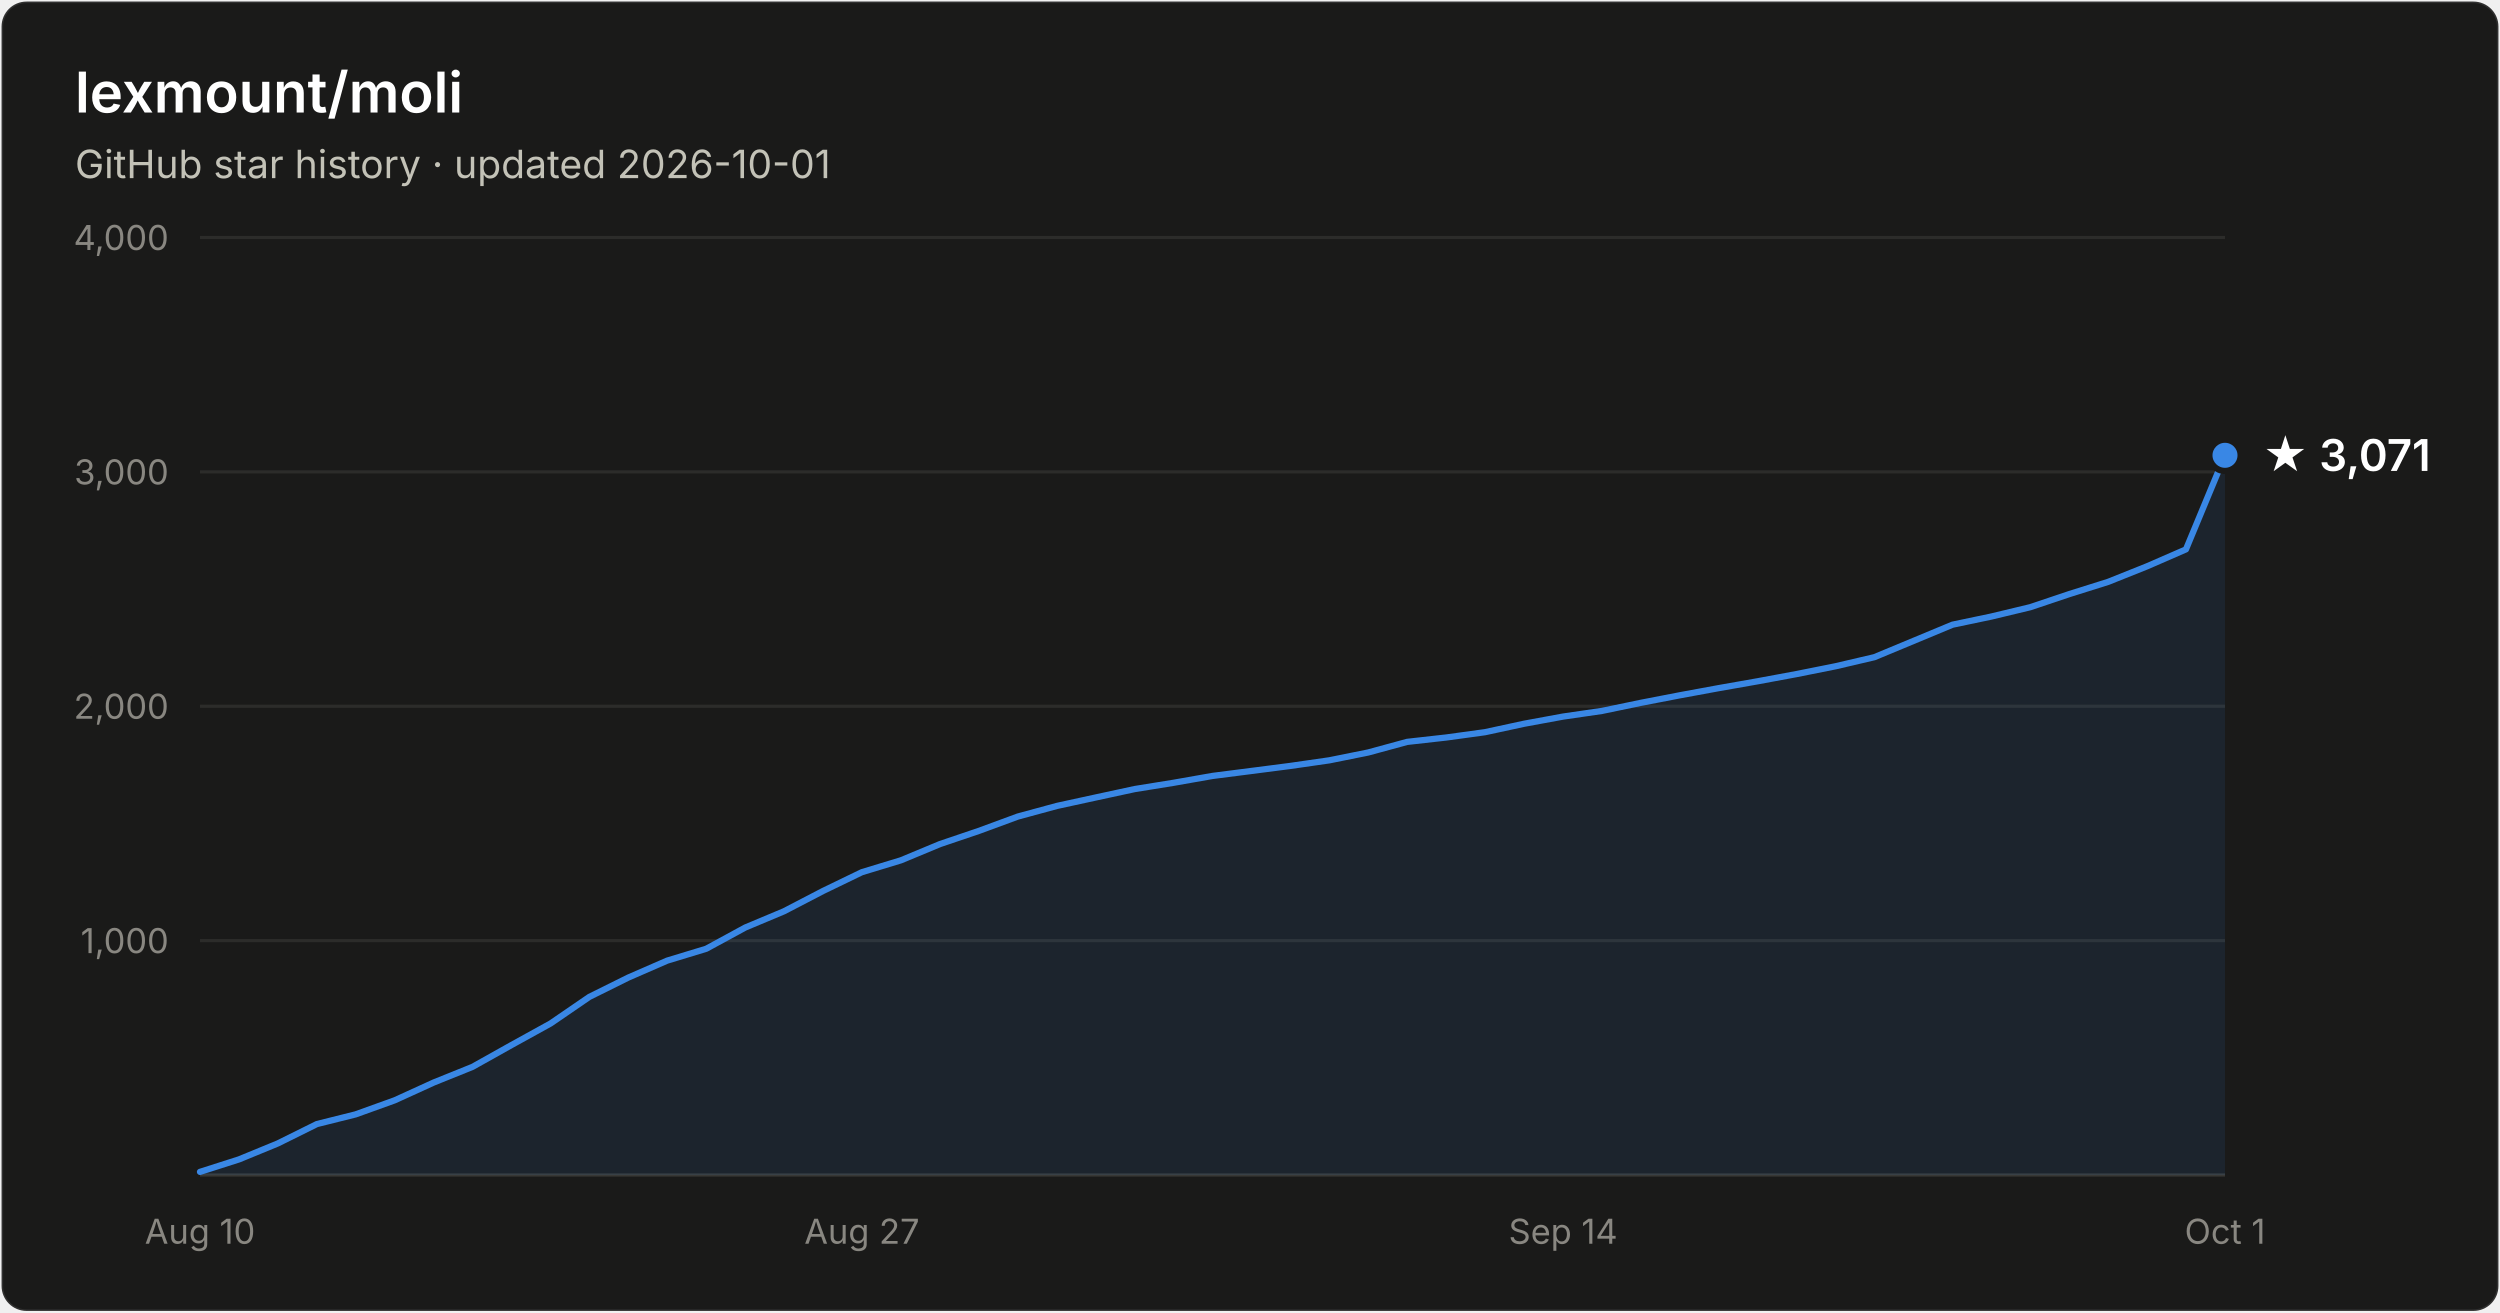
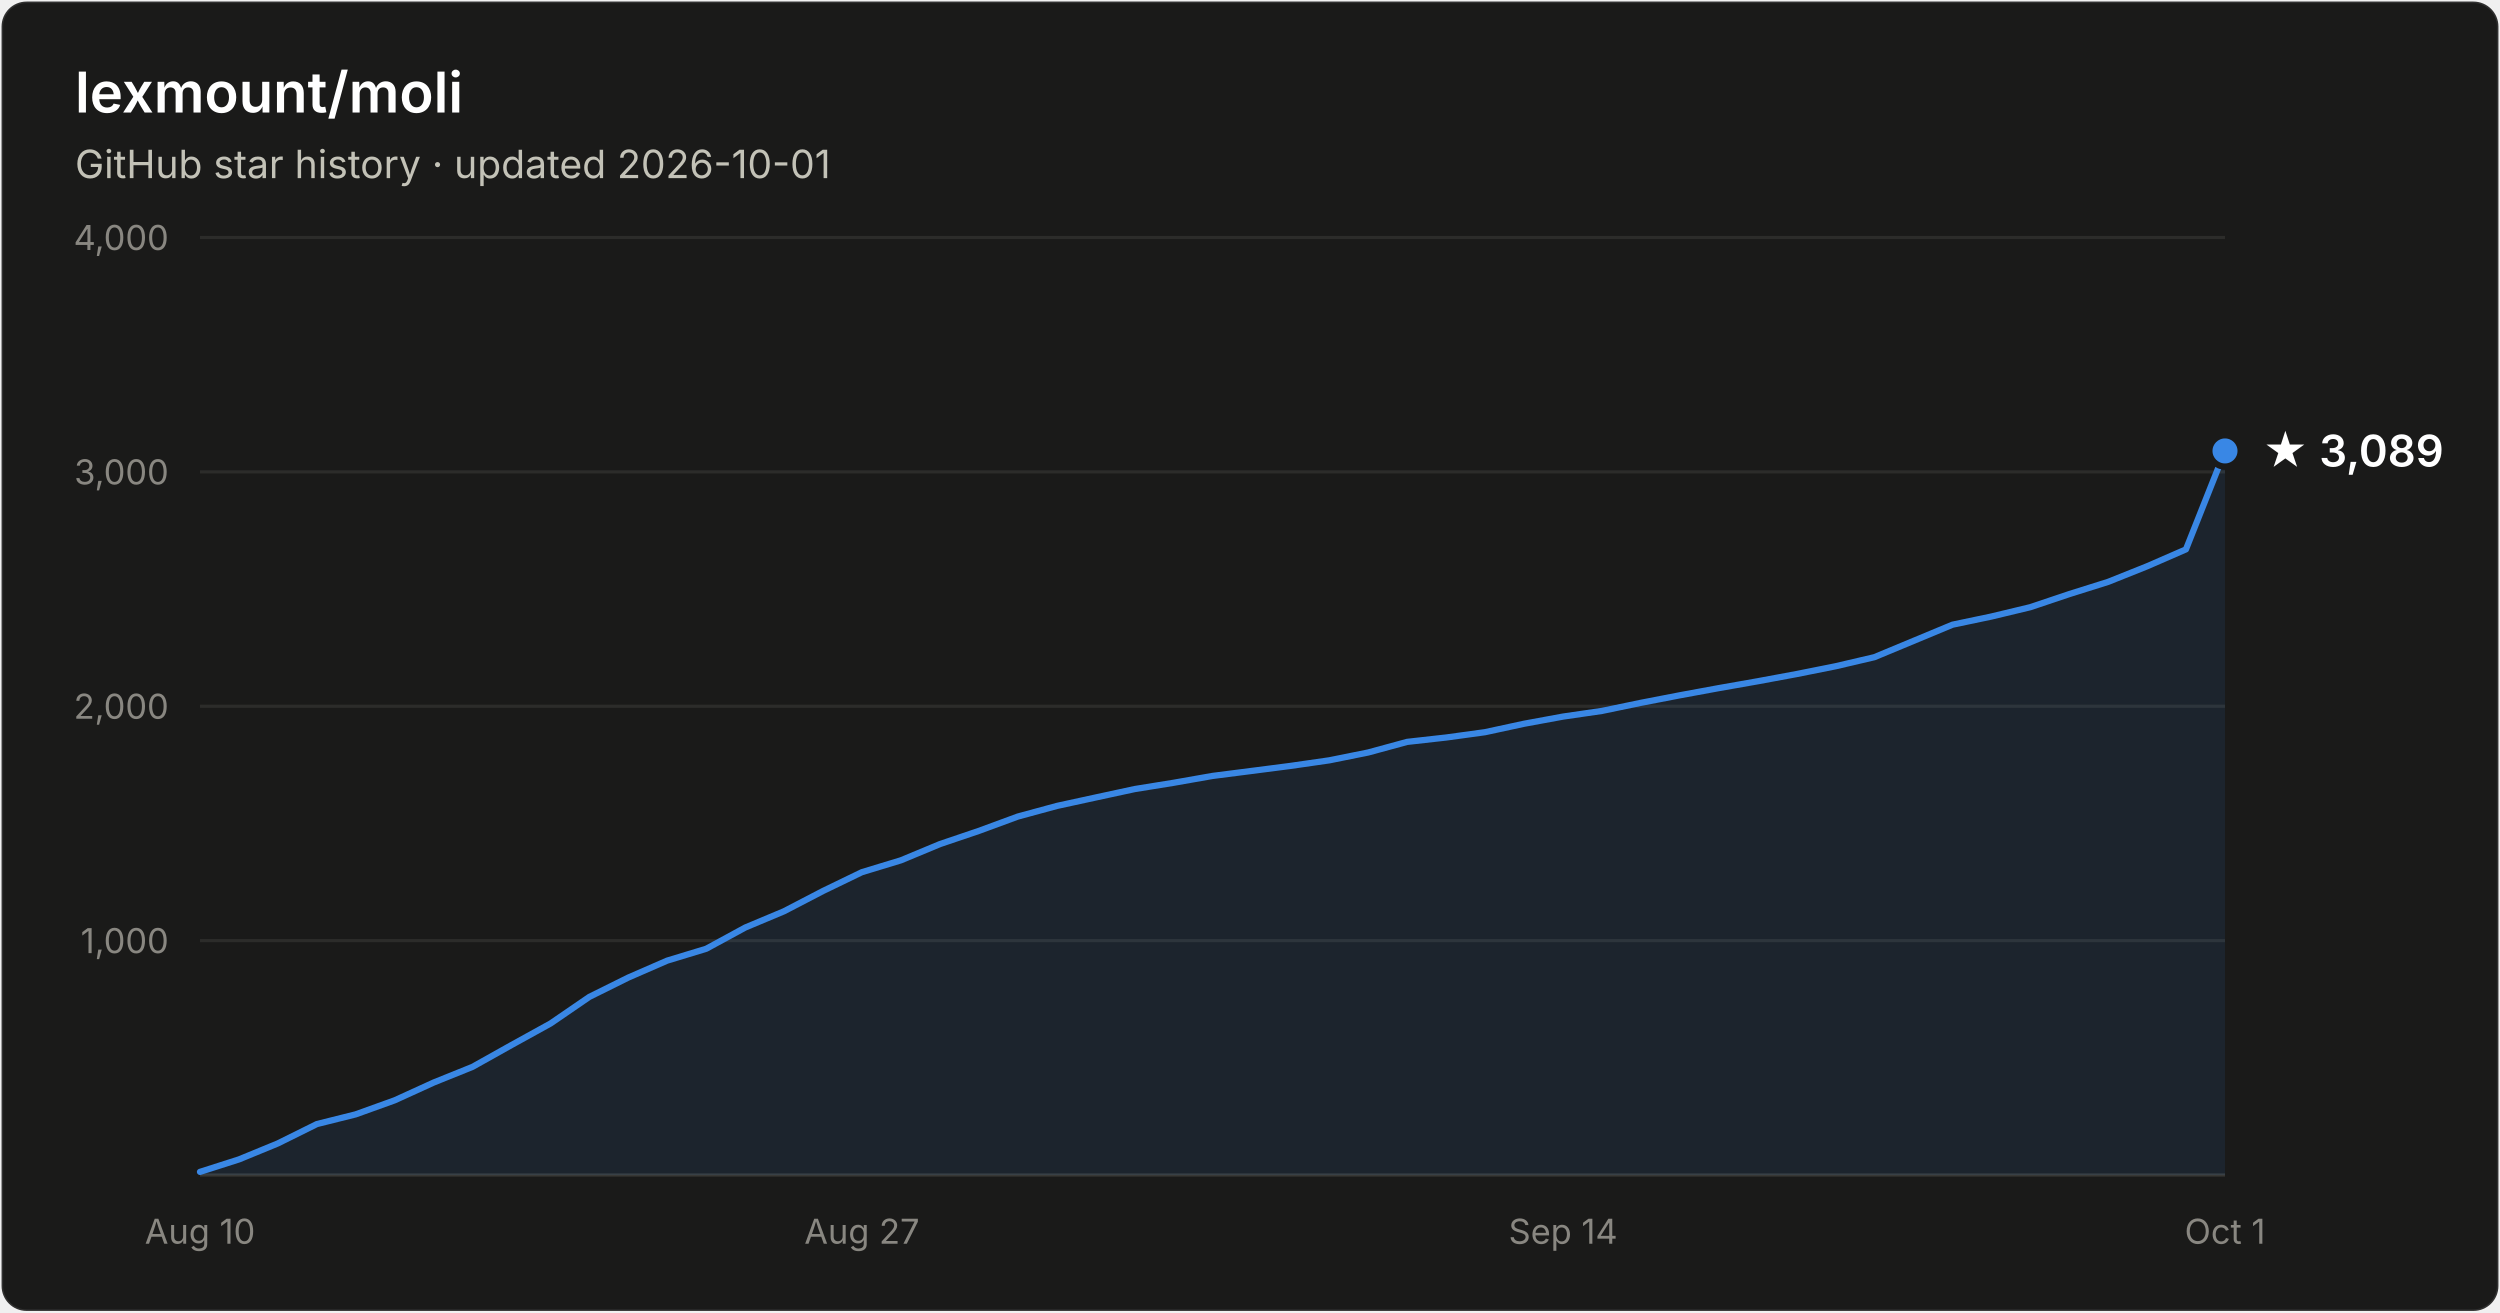
- <svg xmlns="http://www.w3.org/2000/svg" width="800" height="420" viewBox="0 0 800 420" font-family="system-ui, -apple-system, Segoe UI, sans-serif" role="img" aria-label="Star history of lexmount/moli: 3,071 stars as of 2026-10-01">
+ <svg xmlns="http://www.w3.org/2000/svg" width="800" height="420" viewBox="0 0 800 420" font-family="system-ui, -apple-system, Segoe UI, sans-serif" role="img" aria-label="Star history of lexmount/moli: 3,089 stars as of 2026-10-01">
  <rect x="0.5" y="0.5" width="799" height="419" rx="8" fill="#1a1a19" stroke="rgba(255,255,255,0.10)" />
  <text x="24" y="36" fill="#ffffff" font-size="18" font-weight="600">lexmount/moli</text>
  <text x="24" y="57" fill="#c3c2b7" font-size="12.5">GitHub star history · updated 2026-10-01</text>
  <line x1="64" y1="301.0" x2="712" y2="301.0" stroke="#2c2c2a" stroke-width="1" />
  <text x="54" y="305.0" text-anchor="end" fill="#898781" font-size="11" style="font-variant-numeric:tabular-nums">1,000</text>
  <line x1="64" y1="226.0" x2="712" y2="226.0" stroke="#2c2c2a" stroke-width="1" />
  <text x="54" y="230.0" text-anchor="end" fill="#898781" font-size="11" style="font-variant-numeric:tabular-nums">2,000</text>
  <line x1="64" y1="151.0" x2="712" y2="151.0" stroke="#2c2c2a" stroke-width="1" />
  <text x="54" y="155.0" text-anchor="end" fill="#898781" font-size="11" style="font-variant-numeric:tabular-nums">3,000</text>
  <line x1="64" y1="76.0" x2="712" y2="76.0" stroke="#2c2c2a" stroke-width="1" />
  <text x="54" y="80.0" text-anchor="end" fill="#898781" font-size="11" style="font-variant-numeric:tabular-nums">4,000</text>
  <line x1="64" y1="376" x2="712" y2="376" stroke="#383835" stroke-width="1" />
  <text x="64.0" y="398" text-anchor="middle" fill="#898781" font-size="11" style="font-variant-numeric:tabular-nums">Aug 10</text>
  <text x="275.8" y="398" text-anchor="middle" fill="#898781" font-size="11" style="font-variant-numeric:tabular-nums">Aug 27</text>
  <text x="500.2" y="398" text-anchor="middle" fill="#898781" font-size="11" style="font-variant-numeric:tabular-nums">Sep 14</text>
  <text x="712.0" y="398" text-anchor="middle" fill="#898781" font-size="11" style="font-variant-numeric:tabular-nums">Oct 1</text>
-   <path d="M64.0 375.0 L76.5 371.0 L88.9 365.9 L101.4 359.7 L113.8 356.6 L126.3 352.1 L138.8 346.4 L151.2 341.4 L163.7 334.4 L176.2 327.5 L188.6 319.0 L201.1 312.8 L213.5 307.4 L226.0 303.6 L238.5 296.8 L250.9 291.6 L263.4 285.1 L275.8 279.1 L288.3 275.3 L300.8 270.1 L313.2 265.9 L325.7 261.3 L338.2 257.9 L350.6 255.2 L363.1 252.5 L375.5 250.5 L388.0 248.3 L400.5 246.7 L412.9 245.1 L425.4 243.3 L437.8 240.8 L450.3 237.4 L462.8 236.0 L475.2 234.3 L487.7 231.6 L500.2 229.3 L512.6 227.5 L525.1 224.9 L537.5 222.5 L550.0 220.2 L562.5 218.0 L574.9 215.7 L587.4 213.2 L599.8 210.3 L612.3 205.1 L624.8 199.9 L637.2 197.3 L649.7 194.3 L662.2 190.1 L674.6 186.2 L687.1 181.2 L699.5 175.8 L712.0 145.7 L712.0 376 L64.0 376 Z" fill="#3987e5" fill-opacity="0.1" />
-   <path d="M64.0 375.0 L76.5 371.0 L88.9 365.9 L101.4 359.7 L113.8 356.6 L126.3 352.1 L138.8 346.4 L151.2 341.4 L163.7 334.4 L176.2 327.5 L188.6 319.0 L201.1 312.8 L213.5 307.4 L226.0 303.6 L238.5 296.8 L250.9 291.6 L263.4 285.1 L275.8 279.1 L288.3 275.3 L300.8 270.1 L313.2 265.9 L325.7 261.3 L338.2 257.9 L350.6 255.2 L363.1 252.5 L375.5 250.5 L388.0 248.3 L400.5 246.7 L412.9 245.1 L425.4 243.3 L437.8 240.8 L450.3 237.4 L462.8 236.0 L475.2 234.3 L487.7 231.6 L500.2 229.3 L512.6 227.5 L525.1 224.9 L537.5 222.5 L550.0 220.2 L562.5 218.0 L574.9 215.7 L587.4 213.2 L599.8 210.3 L612.3 205.1 L624.8 199.9 L637.2 197.3 L649.7 194.3 L662.2 190.1 L674.6 186.2 L687.1 181.2 L699.5 175.8 L712.0 145.7" fill="none" stroke="#3987e5" stroke-width="2" stroke-linejoin="round" stroke-linecap="round" />
-   <circle cx="712.0" cy="145.7" r="5" fill="#3987e5" stroke="#1a1a19" stroke-width="2" />
-   <text x="724.0" y="150.7" fill="#ffffff" font-size="14" font-weight="600">★ 3,071</text>
+   <path d="M64.0 375.0 L76.5 371.0 L88.9 365.9 L101.4 359.7 L113.8 356.6 L126.3 352.1 L138.8 346.4 L151.2 341.4 L163.7 334.4 L176.2 327.5 L188.6 319.0 L201.1 312.8 L213.5 307.4 L226.0 303.6 L238.5 296.8 L250.9 291.6 L263.4 285.1 L275.8 279.1 L288.3 275.3 L300.8 270.1 L313.2 265.9 L325.7 261.3 L338.2 257.9 L350.6 255.2 L363.1 252.5 L375.5 250.5 L388.0 248.3 L400.5 246.7 L412.9 245.1 L425.4 243.3 L437.8 240.8 L450.3 237.4 L462.8 236.0 L475.2 234.3 L487.7 231.6 L500.2 229.3 L512.6 227.5 L525.1 224.9 L537.5 222.5 L550.0 220.2 L562.5 218.0 L574.9 215.7 L587.4 213.2 L599.8 210.3 L612.3 205.1 L624.8 199.9 L637.2 197.3 L649.7 194.3 L662.2 190.1 L674.6 186.2 L687.1 181.2 L699.5 175.8 L712.0 144.3 L712.0 376 L64.0 376 Z" fill="#3987e5" fill-opacity="0.1" />
+   <path d="M64.0 375.0 L76.5 371.0 L88.9 365.9 L101.4 359.7 L113.8 356.6 L126.3 352.1 L138.8 346.4 L151.2 341.4 L163.7 334.4 L176.2 327.5 L188.6 319.0 L201.1 312.8 L213.5 307.4 L226.0 303.6 L238.5 296.8 L250.9 291.6 L263.4 285.1 L275.8 279.1 L288.3 275.3 L300.8 270.1 L313.2 265.9 L325.7 261.3 L338.2 257.9 L350.6 255.2 L363.1 252.5 L375.5 250.5 L388.0 248.3 L400.5 246.7 L412.9 245.1 L425.4 243.3 L437.8 240.8 L450.3 237.4 L462.8 236.0 L475.2 234.3 L487.7 231.6 L500.2 229.3 L512.6 227.5 L525.1 224.9 L537.5 222.5 L550.0 220.2 L562.5 218.0 L574.9 215.7 L587.4 213.2 L599.8 210.3 L612.3 205.1 L624.8 199.9 L637.2 197.3 L649.7 194.3 L662.2 190.1 L674.6 186.2 L687.1 181.2 L699.5 175.8 L712.0 144.3" fill="none" stroke="#3987e5" stroke-width="2" stroke-linejoin="round" stroke-linecap="round" />
+   <circle cx="712.0" cy="144.3" r="5" fill="#3987e5" stroke="#1a1a19" stroke-width="2" />
+   <text x="724.0" y="149.3" fill="#ffffff" font-size="14" font-weight="600">★ 3,089</text>
</svg>
